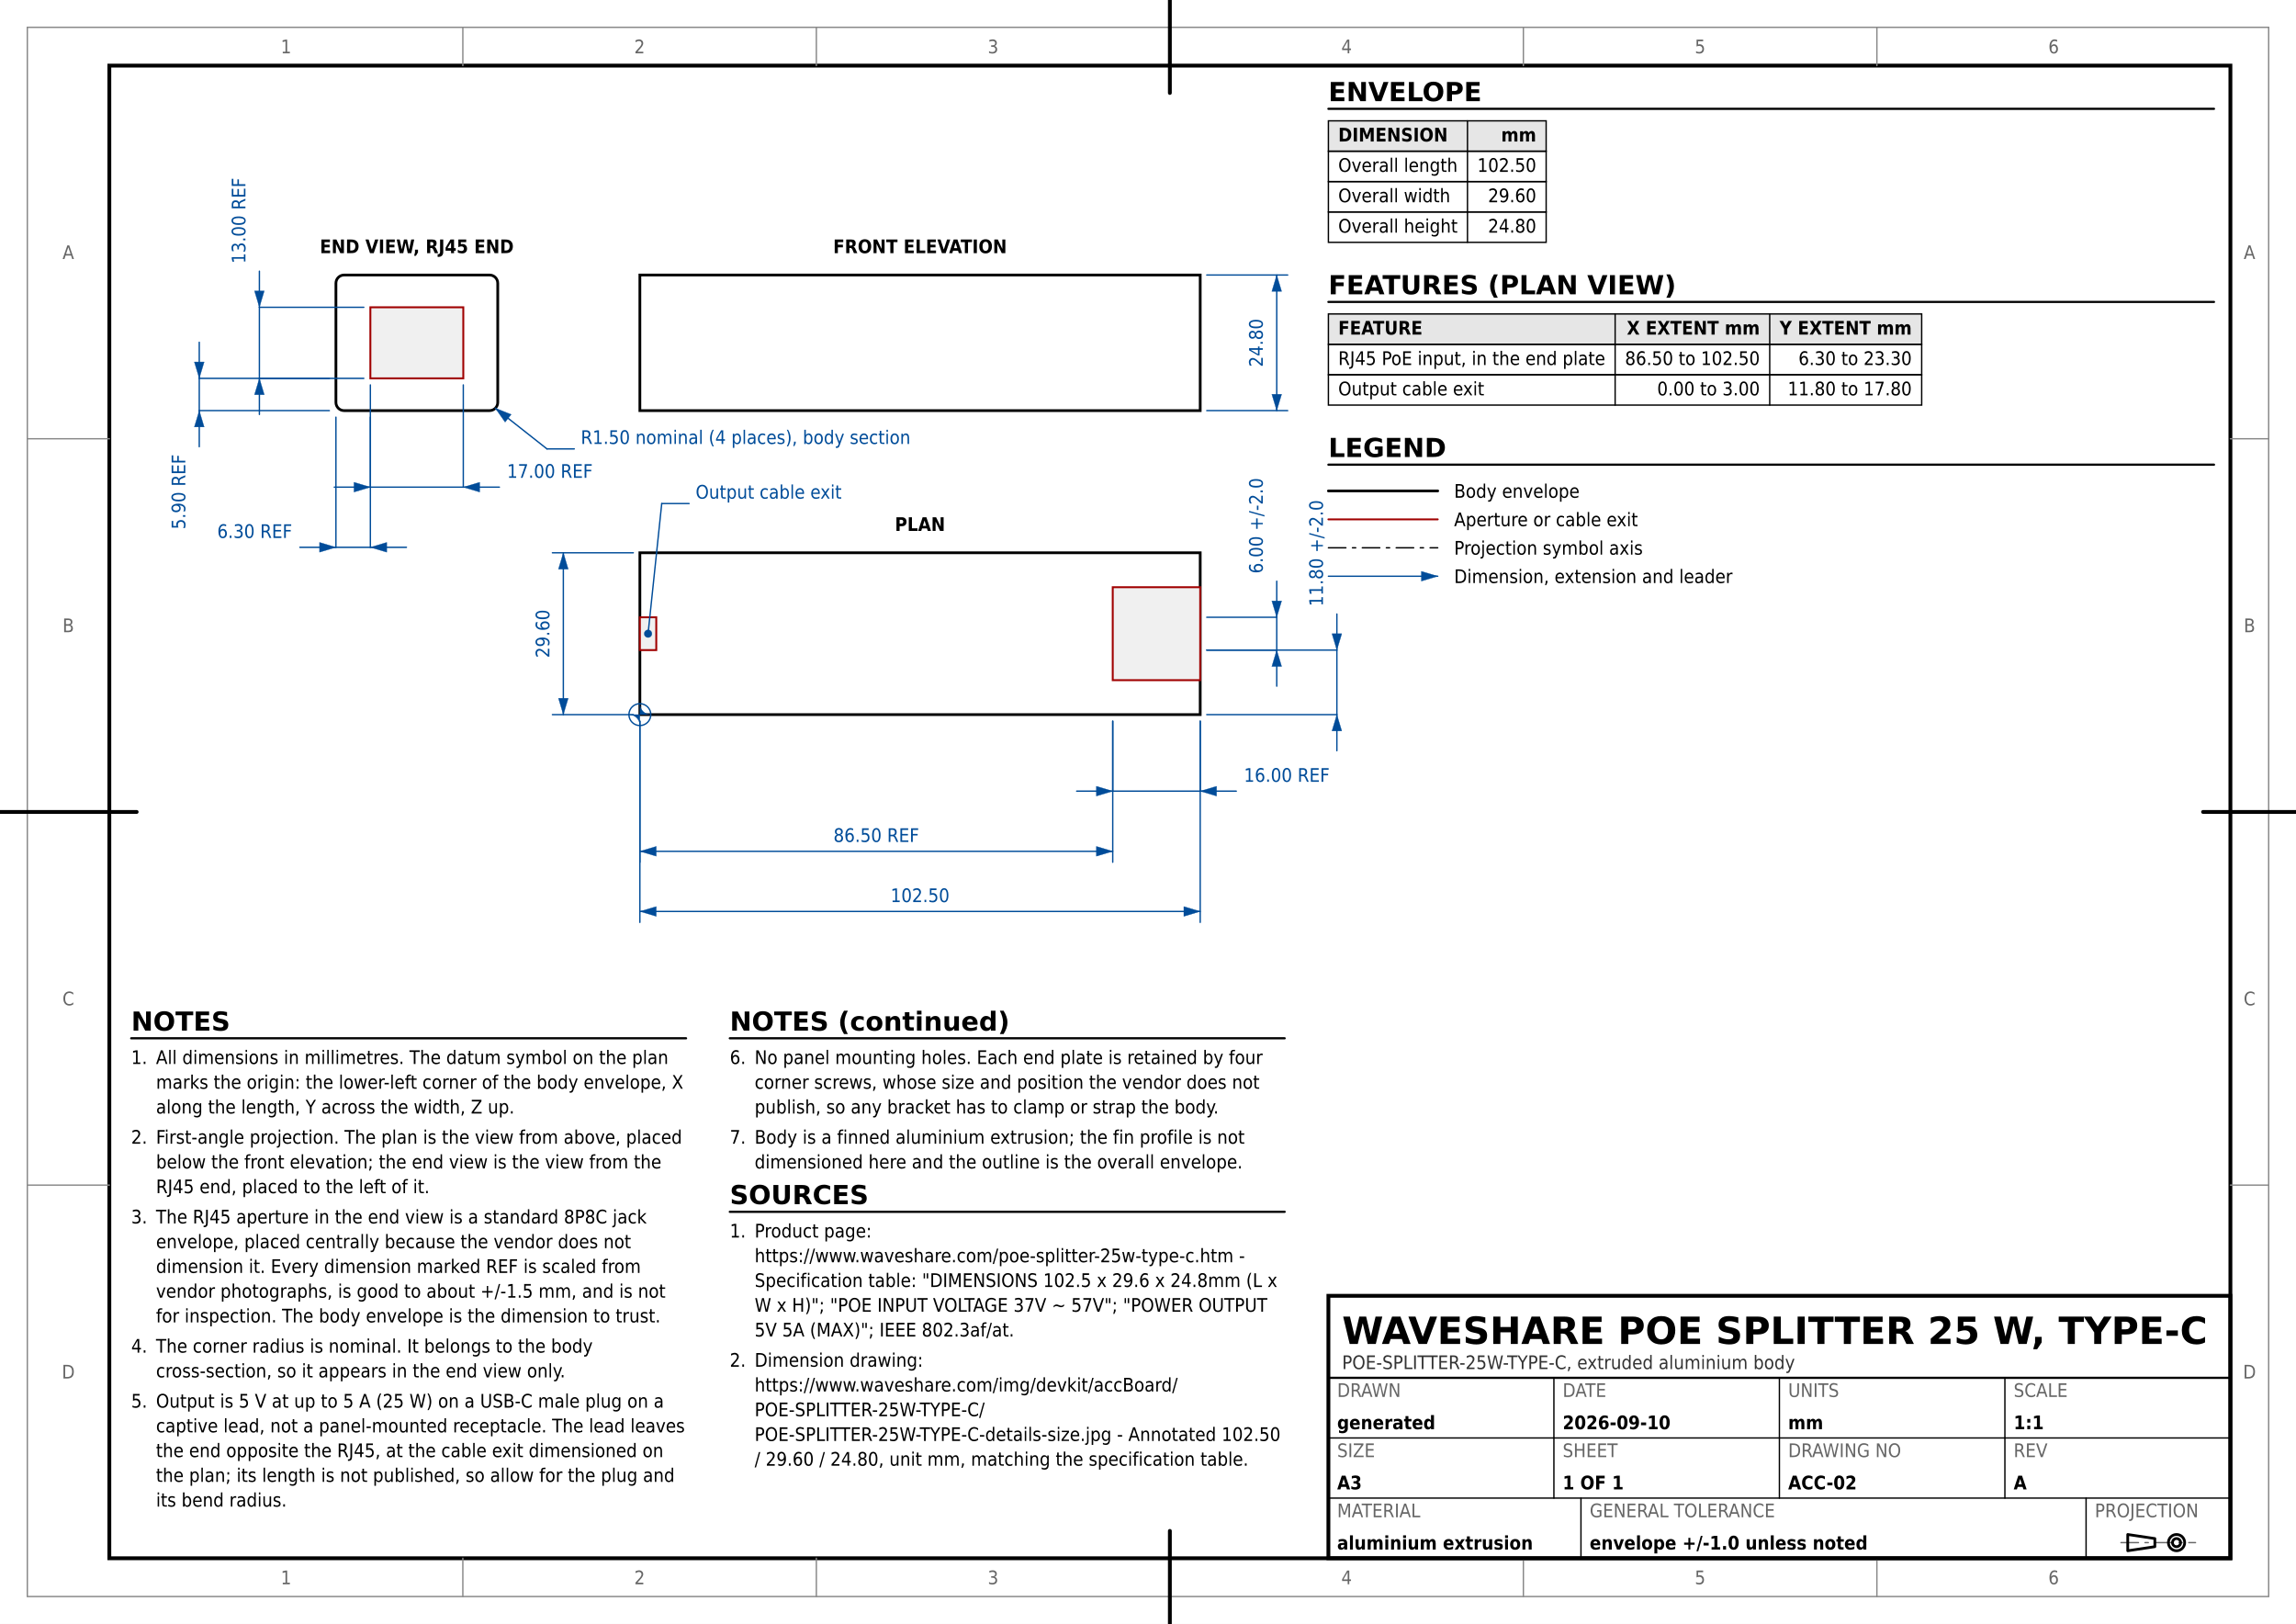
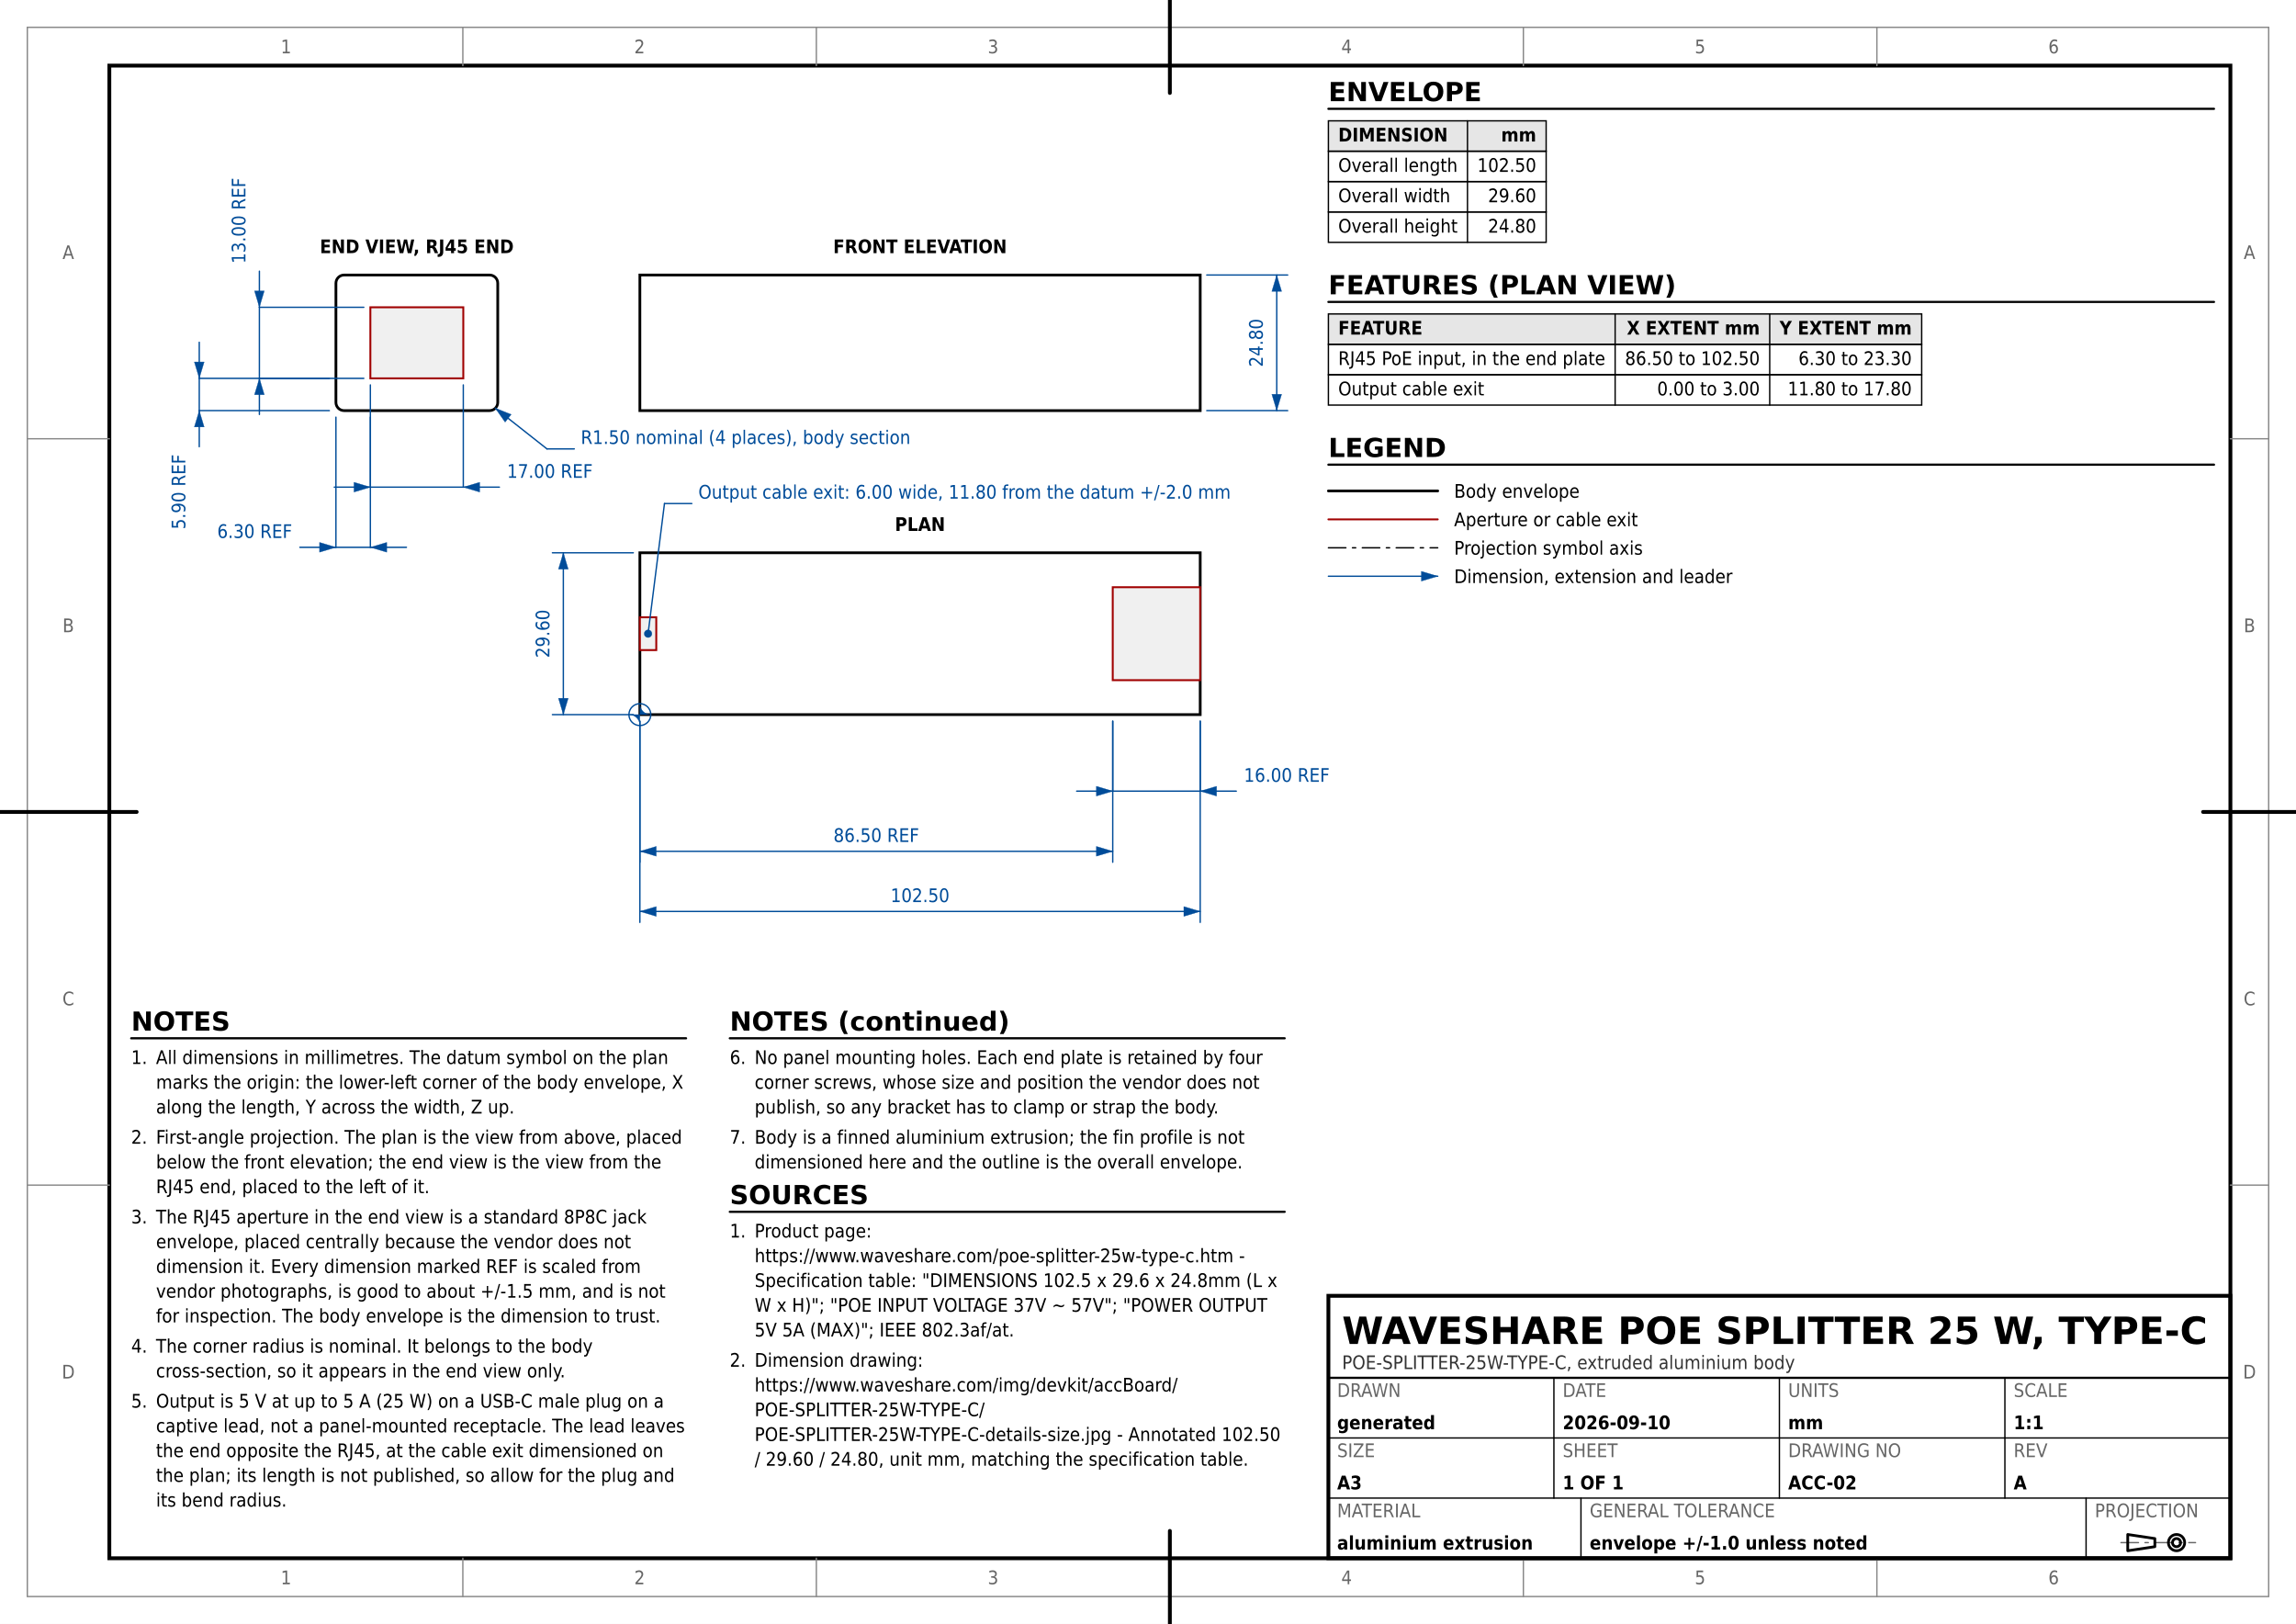
<svg xmlns="http://www.w3.org/2000/svg" version="1.1" width="420mm" height="297mm" viewBox="0 0 420 297">
  <rect width="100%" height="100%" fill="#ffffff" />
  <rect x="5" y="5" width="410" height="287" fill="none" stroke="#888888" stroke-width="0.25" />
  <rect x="20" y="12" width="388" height="273" fill="none" stroke="#000000" stroke-width="0.7" />
  <text x="52.333" y="289.75" font-family="DejaVu Sans Condensed, DejaVu Sans, Liberation Sans, sans-serif" font-size="3.429" fill="#666666" text-anchor="middle">1</text>
  <text x="52.333" y="9.75" font-family="DejaVu Sans Condensed, DejaVu Sans, Liberation Sans, sans-serif" font-size="3.429" fill="#666666" text-anchor="middle">1</text>
  <line x1="84.667" y1="292" x2="84.667" y2="285" stroke="#888888" stroke-width="0.25" stroke-linecap="round" />
  <line x1="84.667" y1="12" x2="84.667" y2="5" stroke="#888888" stroke-width="0.25" stroke-linecap="round" />
  <text x="117" y="289.75" font-family="DejaVu Sans Condensed, DejaVu Sans, Liberation Sans, sans-serif" font-size="3.429" fill="#666666" text-anchor="middle">2</text>
  <text x="117" y="9.75" font-family="DejaVu Sans Condensed, DejaVu Sans, Liberation Sans, sans-serif" font-size="3.429" fill="#666666" text-anchor="middle">2</text>
  <line x1="149.333" y1="292" x2="149.333" y2="285" stroke="#888888" stroke-width="0.25" stroke-linecap="round" />
  <line x1="149.333" y1="12" x2="149.333" y2="5" stroke="#888888" stroke-width="0.25" stroke-linecap="round" />
  <text x="181.667" y="289.75" font-family="DejaVu Sans Condensed, DejaVu Sans, Liberation Sans, sans-serif" font-size="3.429" fill="#666666" text-anchor="middle">3</text>
  <text x="181.667" y="9.75" font-family="DejaVu Sans Condensed, DejaVu Sans, Liberation Sans, sans-serif" font-size="3.429" fill="#666666" text-anchor="middle">3</text>
  <line x1="214" y1="292" x2="214" y2="285" stroke="#888888" stroke-width="0.25" stroke-linecap="round" />
  <line x1="214" y1="12" x2="214" y2="5" stroke="#888888" stroke-width="0.25" stroke-linecap="round" />
  <text x="246.333" y="289.75" font-family="DejaVu Sans Condensed, DejaVu Sans, Liberation Sans, sans-serif" font-size="3.429" fill="#666666" text-anchor="middle">4</text>
  <text x="246.333" y="9.75" font-family="DejaVu Sans Condensed, DejaVu Sans, Liberation Sans, sans-serif" font-size="3.429" fill="#666666" text-anchor="middle">4</text>
  <line x1="278.667" y1="292" x2="278.667" y2="285" stroke="#888888" stroke-width="0.25" stroke-linecap="round" />
  <line x1="278.667" y1="12" x2="278.667" y2="5" stroke="#888888" stroke-width="0.25" stroke-linecap="round" />
  <text x="311" y="289.75" font-family="DejaVu Sans Condensed, DejaVu Sans, Liberation Sans, sans-serif" font-size="3.429" fill="#666666" text-anchor="middle">5</text>
  <text x="311" y="9.75" font-family="DejaVu Sans Condensed, DejaVu Sans, Liberation Sans, sans-serif" font-size="3.429" fill="#666666" text-anchor="middle">5</text>
  <line x1="343.333" y1="292" x2="343.333" y2="285" stroke="#888888" stroke-width="0.25" stroke-linecap="round" />
  <line x1="343.333" y1="12" x2="343.333" y2="5" stroke="#888888" stroke-width="0.25" stroke-linecap="round" />
  <text x="375.667" y="289.75" font-family="DejaVu Sans Condensed, DejaVu Sans, Liberation Sans, sans-serif" font-size="3.429" fill="#666666" text-anchor="middle">6</text>
  <text x="375.667" y="9.75" font-family="DejaVu Sans Condensed, DejaVu Sans, Liberation Sans, sans-serif" font-size="3.429" fill="#666666" text-anchor="middle">6</text>
  <text x="12.5" y="252.125" font-family="DejaVu Sans Condensed, DejaVu Sans, Liberation Sans, sans-serif" font-size="3.429" fill="#666666" text-anchor="middle">D</text>
  <text x="411.5" y="252.125" font-family="DejaVu Sans Condensed, DejaVu Sans, Liberation Sans, sans-serif" font-size="3.429" fill="#666666" text-anchor="middle">D</text>
  <line x1="5" y1="216.75" x2="20" y2="216.75" stroke="#888888" stroke-width="0.25" stroke-linecap="round" />
  <line x1="408" y1="216.75" x2="415" y2="216.75" stroke="#888888" stroke-width="0.25" stroke-linecap="round" />
  <text x="12.5" y="183.875" font-family="DejaVu Sans Condensed, DejaVu Sans, Liberation Sans, sans-serif" font-size="3.429" fill="#666666" text-anchor="middle">C</text>
  <text x="411.5" y="183.875" font-family="DejaVu Sans Condensed, DejaVu Sans, Liberation Sans, sans-serif" font-size="3.429" fill="#666666" text-anchor="middle">C</text>
  <line x1="5" y1="148.5" x2="20" y2="148.5" stroke="#888888" stroke-width="0.25" stroke-linecap="round" />
  <line x1="408" y1="148.5" x2="415" y2="148.5" stroke="#888888" stroke-width="0.25" stroke-linecap="round" />
  <text x="12.5" y="115.625" font-family="DejaVu Sans Condensed, DejaVu Sans, Liberation Sans, sans-serif" font-size="3.429" fill="#666666" text-anchor="middle">B</text>
  <text x="411.5" y="115.625" font-family="DejaVu Sans Condensed, DejaVu Sans, Liberation Sans, sans-serif" font-size="3.429" fill="#666666" text-anchor="middle">B</text>
  <line x1="5" y1="80.25" x2="20" y2="80.25" stroke="#888888" stroke-width="0.25" stroke-linecap="round" />
  <line x1="408" y1="80.25" x2="415" y2="80.25" stroke="#888888" stroke-width="0.25" stroke-linecap="round" />
  <text x="12.5" y="47.375" font-family="DejaVu Sans Condensed, DejaVu Sans, Liberation Sans, sans-serif" font-size="3.429" fill="#666666" text-anchor="middle">A</text>
  <text x="411.5" y="47.375" font-family="DejaVu Sans Condensed, DejaVu Sans, Liberation Sans, sans-serif" font-size="3.429" fill="#666666" text-anchor="middle">A</text>
  <line x1="214" y1="297" x2="214" y2="280" stroke="#000000" stroke-width="0.7" stroke-linecap="round" />
  <line x1="214" y1="17" x2="214" y2="0" stroke="#000000" stroke-width="0.7" stroke-linecap="round" />
  <line x1="0" y1="148.5" x2="25" y2="148.5" stroke="#000000" stroke-width="0.7" stroke-linecap="round" />
  <line x1="403" y1="148.5" x2="420" y2="148.5" stroke="#000000" stroke-width="0.7" stroke-linecap="round" />
  <rect x="117.05" y="50.3" width="102.5" height="24.8" fill="none" stroke="#000000" stroke-width="0.5" />
  <rect x="117.05" y="101.1" width="102.5" height="29.6" fill="none" stroke="#000000" stroke-width="0.5" />
  <rect x="61.45" y="50.3" width="29.6" height="24.8" fill="none" stroke="#000000" stroke-width="0.5" rx="1.5" ry="1.5" />
  <text x="168.3" y="46.3" font-family="DejaVu Sans Condensed, DejaVu Sans, Liberation Sans, sans-serif" font-size="3.429" fill="#000000" text-anchor="middle" font-weight="bold">FRONT ELEVATION</text>
  <text x="168.3" y="97.1" font-family="DejaVu Sans Condensed, DejaVu Sans, Liberation Sans, sans-serif" font-size="3.429" fill="#000000" text-anchor="middle" font-weight="bold">PLAN</text>
  <text x="76.25" y="46.3" font-family="DejaVu Sans Condensed, DejaVu Sans, Liberation Sans, sans-serif" font-size="3.429" fill="#000000" text-anchor="middle" font-weight="bold">END VIEW, RJ45 END</text>
  <rect x="203.55" y="107.4" width="16" height="17" fill="#f0f0f0" stroke="#a00000" stroke-width="0.35" />
  <rect x="67.75" y="56.2" width="17" height="13" fill="#f0f0f0" stroke="#a00000" stroke-width="0.35" />
  <line x1="67.75" y1="70.4" x2="67.75" y2="89.1" stroke="#004c99" stroke-width="0.25" stroke-linecap="round" />
  <line x1="84.75" y1="70.4" x2="84.75" y2="89.1" stroke="#004c99" stroke-width="0.25" stroke-linecap="round" />
  <line x1="67.75" y1="89.1" x2="84.75" y2="89.1" stroke="#004c99" stroke-width="0.25" stroke-linecap="round" />
  <polygon points="67.75,89.1 64.75,88.2 64.75,90" fill="#004c99" stroke="#004c99" stroke-width="0.05" stroke-linejoin="round" />
  <polygon points="84.75,89.1 87.75,90 87.75,88.2" fill="#004c99" stroke="#004c99" stroke-width="0.05" stroke-linejoin="round" />
  <line x1="61.15" y1="89.1" x2="67.75" y2="89.1" stroke="#004c99" stroke-width="0.25" stroke-linecap="round" />
  <line x1="84.75" y1="89.1" x2="91.35" y2="89.1" stroke="#004c99" stroke-width="0.25" stroke-linecap="round" />
  <text x="92.75" y="87.391" font-family="DejaVu Sans Condensed, DejaVu Sans, Liberation Sans, sans-serif" font-size="3.429" fill="#004c99" text-anchor="start">17.00 REF</text>
  <line x1="61.45" y1="76.3" x2="61.45" y2="100.1" stroke="#004c99" stroke-width="0.25" stroke-linecap="round" />
  <line x1="67.75" y1="76.3" x2="67.75" y2="100.1" stroke="#004c99" stroke-width="0.25" stroke-linecap="round" />
  <line x1="61.45" y1="100.1" x2="67.75" y2="100.1" stroke="#004c99" stroke-width="0.25" stroke-linecap="round" />
  <polygon points="61.45,100.1 58.45,99.2 58.45,101" fill="#004c99" stroke="#004c99" stroke-width="0.05" stroke-linejoin="round" />
  <polygon points="67.75,100.1 70.75,101 70.75,99.2" fill="#004c99" stroke="#004c99" stroke-width="0.05" stroke-linejoin="round" />
  <line x1="54.85" y1="100.1" x2="61.45" y2="100.1" stroke="#004c99" stroke-width="0.25" stroke-linecap="round" />
  <line x1="67.75" y1="100.1" x2="74.35" y2="100.1" stroke="#004c99" stroke-width="0.25" stroke-linecap="round" />
  <text x="53.45" y="98.391" font-family="DejaVu Sans Condensed, DejaVu Sans, Liberation Sans, sans-serif" font-size="3.429" fill="#004c99" text-anchor="end">6.30 REF</text>
  <line x1="66.55" y1="69.2" x2="47.45" y2="69.2" stroke="#004c99" stroke-width="0.25" stroke-linecap="round" />
  <line x1="66.55" y1="56.2" x2="47.45" y2="56.2" stroke="#004c99" stroke-width="0.25" stroke-linecap="round" />
  <line x1="47.45" y1="69.2" x2="47.45" y2="56.2" stroke="#004c99" stroke-width="0.25" stroke-linecap="round" />
  <polygon points="47.45,69.2 46.55,72.2 48.35,72.2" fill="#004c99" stroke="#004c99" stroke-width="0.05" stroke-linejoin="round" />
  <polygon points="47.45,56.2 48.35,53.2 46.55,53.2" fill="#004c99" stroke="#004c99" stroke-width="0.05" stroke-linejoin="round" />
  <line x1="47.45" y1="75.8" x2="47.45" y2="69.2" stroke="#004c99" stroke-width="0.25" stroke-linecap="round" />
  <line x1="47.45" y1="56.2" x2="47.45" y2="49.6" stroke="#004c99" stroke-width="0.25" stroke-linecap="round" />
  <text x="44.895" y="48.2" font-family="DejaVu Sans Condensed, DejaVu Sans, Liberation Sans, sans-serif" font-size="3.429" fill="#004c99" text-anchor="start" transform="rotate(-90 44.8953 48.2)">13.00 REF</text>
  <line x1="60.25" y1="75.1" x2="36.45" y2="75.1" stroke="#004c99" stroke-width="0.25" stroke-linecap="round" />
  <line x1="60.25" y1="69.2" x2="36.45" y2="69.2" stroke="#004c99" stroke-width="0.25" stroke-linecap="round" />
  <line x1="36.45" y1="75.1" x2="36.45" y2="69.2" stroke="#004c99" stroke-width="0.25" stroke-linecap="round" />
  <polygon points="36.45,75.1 35.55,78.1 37.35,78.1" fill="#004c99" stroke="#004c99" stroke-width="0.05" stroke-linejoin="round" />
  <polygon points="36.45,69.2 37.35,66.2 35.55,66.2" fill="#004c99" stroke="#004c99" stroke-width="0.05" stroke-linejoin="round" />
  <line x1="36.45" y1="81.7" x2="36.45" y2="75.1" stroke="#004c99" stroke-width="0.25" stroke-linecap="round" />
  <line x1="36.45" y1="69.2" x2="36.45" y2="62.6" stroke="#004c99" stroke-width="0.25" stroke-linecap="round" />
  <text x="33.895" y="83.1" font-family="DejaVu Sans Condensed, DejaVu Sans, Liberation Sans, sans-serif" font-size="3.429" fill="#004c99" text-anchor="end" transform="rotate(-90 33.8953 83.1)">5.90 REF</text>
  <line x1="203.55" y1="131.9" x2="203.55" y2="144.7" stroke="#004c99" stroke-width="0.25" stroke-linecap="round" />
  <line x1="219.55" y1="131.9" x2="219.55" y2="144.7" stroke="#004c99" stroke-width="0.25" stroke-linecap="round" />
  <line x1="203.55" y1="144.7" x2="219.55" y2="144.7" stroke="#004c99" stroke-width="0.25" stroke-linecap="round" />
  <polygon points="203.55,144.7 200.55,143.8 200.55,145.6" fill="#004c99" stroke="#004c99" stroke-width="0.05" stroke-linejoin="round" />
  <polygon points="219.55,144.7 222.55,145.6 222.55,143.8" fill="#004c99" stroke="#004c99" stroke-width="0.05" stroke-linejoin="round" />
  <line x1="196.95" y1="144.7" x2="203.55" y2="144.7" stroke="#004c99" stroke-width="0.25" stroke-linecap="round" />
  <line x1="219.55" y1="144.7" x2="226.15" y2="144.7" stroke="#004c99" stroke-width="0.25" stroke-linecap="round" />
  <text x="227.55" y="142.991" font-family="DejaVu Sans Condensed, DejaVu Sans, Liberation Sans, sans-serif" font-size="3.429" fill="#004c99" text-anchor="start">16.00 REF</text>
  <line x1="117.05" y1="131.9" x2="117.05" y2="157.7" stroke="#004c99" stroke-width="0.25" stroke-linecap="round" />
  <line x1="203.55" y1="131.9" x2="203.55" y2="157.7" stroke="#004c99" stroke-width="0.25" stroke-linecap="round" />
  <line x1="117.05" y1="155.7" x2="203.55" y2="155.7" stroke="#004c99" stroke-width="0.25" stroke-linecap="round" />
  <polygon points="117.05,155.7 120.05,156.6 120.05,154.8" fill="#004c99" stroke="#004c99" stroke-width="0.05" stroke-linejoin="round" />
  <polygon points="203.55,155.7 200.55,154.8 200.55,156.6" fill="#004c99" stroke="#004c99" stroke-width="0.05" stroke-linejoin="round" />
  <text x="160.3" y="153.991" font-family="DejaVu Sans Condensed, DejaVu Sans, Liberation Sans, sans-serif" font-size="3.429" fill="#004c99" text-anchor="middle">86.50 REF</text>
  <rect x="117.05" y="112.9" width="3" height="6" fill="#f0f0f0" stroke="#a00000" stroke-width="0.35" />
-   <line x1="220.75" y1="118.9" x2="233.55" y2="118.9" stroke="#004c99" stroke-width="0.25" stroke-linecap="round" />
-   <line x1="220.75" y1="112.9" x2="233.55" y2="112.9" stroke="#004c99" stroke-width="0.25" stroke-linecap="round" />
-   <line x1="233.55" y1="118.9" x2="233.55" y2="112.9" stroke="#004c99" stroke-width="0.25" stroke-linecap="round" />
-   <polygon points="233.55,118.9 232.65,121.9 234.45,121.9" fill="#004c99" stroke="#004c99" stroke-width="0.05" stroke-linejoin="round" />
-   <polygon points="233.55,112.9 234.45,109.9 232.65,109.9" fill="#004c99" stroke="#004c99" stroke-width="0.05" stroke-linejoin="round" />
-   <line x1="233.55" y1="125.5" x2="233.55" y2="118.9" stroke="#004c99" stroke-width="0.25" stroke-linecap="round" />
-   <line x1="233.55" y1="112.9" x2="233.55" y2="106.3" stroke="#004c99" stroke-width="0.25" stroke-linecap="round" />
-   <text x="230.995" y="104.9" font-family="DejaVu Sans Condensed, DejaVu Sans, Liberation Sans, sans-serif" font-size="3.429" fill="#004c99" text-anchor="start" transform="rotate(-90 230.9953 104.9)">6.00 +/-2.0</text>
-   <line x1="220.75" y1="130.7" x2="244.55" y2="130.7" stroke="#004c99" stroke-width="0.25" stroke-linecap="round" />
-   <line x1="220.75" y1="118.9" x2="244.55" y2="118.9" stroke="#004c99" stroke-width="0.25" stroke-linecap="round" />
-   <line x1="244.55" y1="130.7" x2="244.55" y2="118.9" stroke="#004c99" stroke-width="0.25" stroke-linecap="round" />
-   <polygon points="244.55,130.7 243.65,133.7 245.45,133.7" fill="#004c99" stroke="#004c99" stroke-width="0.05" stroke-linejoin="round" />
-   <polygon points="244.55,118.9 245.45,115.9 243.65,115.9" fill="#004c99" stroke="#004c99" stroke-width="0.05" stroke-linejoin="round" />
-   <line x1="244.55" y1="137.3" x2="244.55" y2="130.7" stroke="#004c99" stroke-width="0.25" stroke-linecap="round" />
-   <line x1="244.55" y1="118.9" x2="244.55" y2="112.3" stroke="#004c99" stroke-width="0.25" stroke-linecap="round" />
-   <text x="241.995" y="110.9" font-family="DejaVu Sans Condensed, DejaVu Sans, Liberation Sans, sans-serif" font-size="3.429" fill="#004c99" text-anchor="start" transform="rotate(-90 241.9953 110.9)">11.80 +/-2.0</text>
  <circle cx="118.55" cy="115.9" r="0.7" fill="#004c99" stroke="#004c99" stroke-width="0.05" />
-   <line x1="118.55" y1="115.9" x2="121.05" y2="92.1" stroke="#004c99" stroke-width="0.25" stroke-linecap="round" />
-   <line x1="121.05" y1="92.1" x2="126.05" y2="92.1" stroke="#004c99" stroke-width="0.25" stroke-linecap="round" />
-   <text x="127.25" y="91.2" font-family="DejaVu Sans Condensed, DejaVu Sans, Liberation Sans, sans-serif" font-size="3.429" fill="#004c99" text-anchor="start">Output cable exit</text>
+   <line x1="118.55" y1="115.9" x2="121.55" y2="92.1" stroke="#004c99" stroke-width="0.25" stroke-linecap="round" />
+   <line x1="121.55" y1="92.1" x2="126.55" y2="92.1" stroke="#004c99" stroke-width="0.25" stroke-linecap="round" />
+   <text x="127.75" y="91.2" font-family="DejaVu Sans Condensed, DejaVu Sans, Liberation Sans, sans-serif" font-size="3.429" fill="#004c99" text-anchor="start">Output cable exit: 6.00 wide, 11.80 from the datum +/-2.0 mm</text>
  <line x1="117.05" y1="131.9" x2="117.05" y2="168.7" stroke="#004c99" stroke-width="0.25" stroke-linecap="round" />
  <line x1="219.55" y1="131.9" x2="219.55" y2="168.7" stroke="#004c99" stroke-width="0.25" stroke-linecap="round" />
  <line x1="117.05" y1="166.7" x2="219.55" y2="166.7" stroke="#004c99" stroke-width="0.25" stroke-linecap="round" />
  <polygon points="117.05,166.7 120.05,167.6 120.05,165.8" fill="#004c99" stroke="#004c99" stroke-width="0.05" stroke-linejoin="round" />
  <polygon points="219.55,166.7 216.55,165.8 216.55,167.6" fill="#004c99" stroke="#004c99" stroke-width="0.05" stroke-linejoin="round" />
  <text x="168.3" y="164.991" font-family="DejaVu Sans Condensed, DejaVu Sans, Liberation Sans, sans-serif" font-size="3.429" fill="#004c99" text-anchor="middle">102.50</text>
  <line x1="115.85" y1="130.7" x2="101.05" y2="130.7" stroke="#004c99" stroke-width="0.25" stroke-linecap="round" />
  <line x1="115.85" y1="101.1" x2="101.05" y2="101.1" stroke="#004c99" stroke-width="0.25" stroke-linecap="round" />
  <line x1="103.05" y1="130.7" x2="103.05" y2="101.1" stroke="#004c99" stroke-width="0.25" stroke-linecap="round" />
  <polygon points="103.05,130.7 103.95,127.7 102.15,127.7" fill="#004c99" stroke="#004c99" stroke-width="0.05" stroke-linejoin="round" />
  <polygon points="103.05,101.1 102.15,104.1 103.95,104.1" fill="#004c99" stroke="#004c99" stroke-width="0.05" stroke-linejoin="round" />
  <text x="100.495" y="115.9" font-family="DejaVu Sans Condensed, DejaVu Sans, Liberation Sans, sans-serif" font-size="3.429" fill="#004c99" text-anchor="middle" transform="rotate(-90 100.4953 115.9)">29.60</text>
  <line x1="220.75" y1="75.1" x2="235.55" y2="75.1" stroke="#004c99" stroke-width="0.25" stroke-linecap="round" />
  <line x1="220.75" y1="50.3" x2="235.55" y2="50.3" stroke="#004c99" stroke-width="0.25" stroke-linecap="round" />
  <line x1="233.55" y1="75.1" x2="233.55" y2="50.3" stroke="#004c99" stroke-width="0.25" stroke-linecap="round" />
  <polygon points="233.55,75.1 234.45,72.1 232.65,72.1" fill="#004c99" stroke="#004c99" stroke-width="0.05" stroke-linejoin="round" />
  <polygon points="233.55,50.3 232.65,53.3 234.45,53.3" fill="#004c99" stroke="#004c99" stroke-width="0.05" stroke-linejoin="round" />
  <text x="230.995" y="62.7" font-family="DejaVu Sans Condensed, DejaVu Sans, Liberation Sans, sans-serif" font-size="3.429" fill="#004c99" text-anchor="middle" transform="rotate(-90 230.9953 62.7)">24.80</text>
  <polygon points="90.6,74.65 92.399,77.214 93.513,75.8" fill="#004c99" stroke="#004c99" stroke-width="0.05" stroke-linejoin="round" />
  <line x1="90.6" y1="74.65" x2="100.05" y2="82.1" stroke="#004c99" stroke-width="0.25" stroke-linecap="round" />
  <line x1="100.05" y1="82.1" x2="105.05" y2="82.1" stroke="#004c99" stroke-width="0.25" stroke-linecap="round" />
  <text x="106.25" y="81.2" font-family="DejaVu Sans Condensed, DejaVu Sans, Liberation Sans, sans-serif" font-size="3.429" fill="#004c99" text-anchor="start">R1.50 nominal (4 places), body section</text>
  <circle cx="117.05" cy="130.7" r="2" fill="none" stroke="#004c99" stroke-width="0.25" />
  <path d="M 117.05 130.7 L 119.05 130.7 A 2.0 2.0 0 0 1 117.05 128.7 Z" fill="#004c99" stroke="#004c99" stroke-width="0.05" stroke-linejoin="round" stroke-linecap="round" />
  <path d="M 117.05 130.7 L 115.05 130.7 A 2.0 2.0 0 0 1 117.05 132.7 Z" fill="#004c99" stroke="#004c99" stroke-width="0.05" stroke-linejoin="round" stroke-linecap="round" />
  <text x="243" y="18.5" font-family="DejaVu Sans, Liberation Sans, sans-serif" font-size="4.801" fill="#000000" text-anchor="start" font-weight="bold">ENVELOPE</text>
  <line x1="243" y1="19.9" x2="405" y2="19.9" stroke="#000000" stroke-width="0.4" stroke-linecap="round" />
  <rect x="243" y="22.1" width="39.833" height="5.556" fill="#e6e6e6" stroke="#000000" stroke-width="0.25" />
  <text x="244.8" y="25.878" font-family="DejaVu Sans Condensed, DejaVu Sans, Liberation Sans, sans-serif" font-size="3.429" fill="#000000" text-anchor="start" font-weight="bold">DIMENSION</text>
  <text x="281.033" y="25.878" font-family="DejaVu Sans Condensed, DejaVu Sans, Liberation Sans, sans-serif" font-size="3.429" fill="#000000" text-anchor="end" font-weight="bold">mm</text>
  <rect x="243" y="27.656" width="39.833" height="5.556" fill="none" stroke="#000000" stroke-width="0.25" />
  <text x="244.8" y="31.433" font-family="DejaVu Sans Condensed, DejaVu Sans, Liberation Sans, sans-serif" font-size="3.429" fill="#000000" text-anchor="start">Overall length</text>
  <text x="281.033" y="31.433" font-family="DejaVu Sans Condensed, DejaVu Sans, Liberation Sans, sans-serif" font-size="3.429" fill="#000000" text-anchor="end">102.50</text>
  <rect x="243" y="33.211" width="39.833" height="5.556" fill="none" stroke="#000000" stroke-width="0.25" />
  <text x="244.8" y="36.989" font-family="DejaVu Sans Condensed, DejaVu Sans, Liberation Sans, sans-serif" font-size="3.429" fill="#000000" text-anchor="start">Overall width</text>
  <text x="281.033" y="36.989" font-family="DejaVu Sans Condensed, DejaVu Sans, Liberation Sans, sans-serif" font-size="3.429" fill="#000000" text-anchor="end">29.60</text>
  <rect x="243" y="38.767" width="39.833" height="5.556" fill="none" stroke="#000000" stroke-width="0.25" />
  <text x="244.8" y="42.544" font-family="DejaVu Sans Condensed, DejaVu Sans, Liberation Sans, sans-serif" font-size="3.429" fill="#000000" text-anchor="start">Overall height</text>
  <text x="281.033" y="42.544" font-family="DejaVu Sans Condensed, DejaVu Sans, Liberation Sans, sans-serif" font-size="3.429" fill="#000000" text-anchor="end">24.80</text>
  <line x1="268.441" y1="22.1" x2="268.441" y2="44.322" stroke="#000000" stroke-width="0.25" stroke-linecap="round" />
  <text x="243" y="53.822" font-family="DejaVu Sans, Liberation Sans, sans-serif" font-size="4.801" fill="#000000" text-anchor="start" font-weight="bold">FEATURES (PLAN VIEW)</text>
  <line x1="243" y1="55.222" x2="405" y2="55.222" stroke="#000000" stroke-width="0.4" stroke-linecap="round" />
  <rect x="243" y="57.422" width="108.528" height="5.556" fill="#e6e6e6" stroke="#000000" stroke-width="0.25" />
  <text x="244.8" y="61.2" font-family="DejaVu Sans Condensed, DejaVu Sans, Liberation Sans, sans-serif" font-size="3.429" fill="#000000" text-anchor="start" font-weight="bold">FEATURE</text>
  <text x="321.929" y="61.2" font-family="DejaVu Sans Condensed, DejaVu Sans, Liberation Sans, sans-serif" font-size="3.429" fill="#000000" text-anchor="end" font-weight="bold">X EXTENT mm</text>
  <text x="349.728" y="61.2" font-family="DejaVu Sans Condensed, DejaVu Sans, Liberation Sans, sans-serif" font-size="3.429" fill="#000000" text-anchor="end" font-weight="bold">Y EXTENT mm</text>
  <rect x="243" y="62.978" width="108.528" height="5.556" fill="none" stroke="#000000" stroke-width="0.25" />
  <text x="244.8" y="66.756" font-family="DejaVu Sans Condensed, DejaVu Sans, Liberation Sans, sans-serif" font-size="3.429" fill="#000000" text-anchor="start">RJ45 PoE input, in the end plate</text>
  <text x="321.929" y="66.756" font-family="DejaVu Sans Condensed, DejaVu Sans, Liberation Sans, sans-serif" font-size="3.429" fill="#000000" text-anchor="end">86.50 to 102.50</text>
  <text x="349.728" y="66.756" font-family="DejaVu Sans Condensed, DejaVu Sans, Liberation Sans, sans-serif" font-size="3.429" fill="#000000" text-anchor="end">6.30 to 23.30</text>
  <rect x="243" y="68.533" width="108.528" height="5.556" fill="none" stroke="#000000" stroke-width="0.25" />
  <text x="244.8" y="72.311" font-family="DejaVu Sans Condensed, DejaVu Sans, Liberation Sans, sans-serif" font-size="3.429" fill="#000000" text-anchor="start">Output cable exit</text>
  <text x="321.929" y="72.311" font-family="DejaVu Sans Condensed, DejaVu Sans, Liberation Sans, sans-serif" font-size="3.429" fill="#000000" text-anchor="end">0.00 to 3.00</text>
  <text x="349.728" y="72.311" font-family="DejaVu Sans Condensed, DejaVu Sans, Liberation Sans, sans-serif" font-size="3.429" fill="#000000" text-anchor="end">11.80 to 17.80</text>
  <line x1="295.452" y1="57.422" x2="295.452" y2="74.089" stroke="#000000" stroke-width="0.25" stroke-linecap="round" />
  <line x1="323.729" y1="57.422" x2="323.729" y2="74.089" stroke="#000000" stroke-width="0.25" stroke-linecap="round" />
  <text x="24" y="188.5" font-family="DejaVu Sans, Liberation Sans, sans-serif" font-size="4.801" fill="#000000" text-anchor="start" font-weight="bold">NOTES</text>
  <line x1="24" y1="189.9" x2="125.5" y2="189.9" stroke="#000000" stroke-width="0.4" stroke-linecap="round" />
  <text x="24" y="194.6" font-family="DejaVu Sans Condensed, DejaVu Sans, Liberation Sans, sans-serif" font-size="3.429" fill="#000000" text-anchor="start">1.</text>
  <text x="28.542" y="194.6" font-family="DejaVu Sans Condensed, DejaVu Sans, Liberation Sans, sans-serif" font-size="3.429" fill="#000000" text-anchor="start">All dimensions in millimetres. The datum symbol on the plan</text>
  <text x="28.542" y="199.127" font-family="DejaVu Sans Condensed, DejaVu Sans, Liberation Sans, sans-serif" font-size="3.429" fill="#000000" text-anchor="start">marks the origin: the lower-left corner of the body envelope, X</text>
  <text x="28.542" y="203.654" font-family="DejaVu Sans Condensed, DejaVu Sans, Liberation Sans, sans-serif" font-size="3.429" fill="#000000" text-anchor="start">along the length, Y across the width, Z up.</text>
  <text x="24" y="209.18" font-family="DejaVu Sans Condensed, DejaVu Sans, Liberation Sans, sans-serif" font-size="3.429" fill="#000000" text-anchor="start">2.</text>
  <text x="28.542" y="209.18" font-family="DejaVu Sans Condensed, DejaVu Sans, Liberation Sans, sans-serif" font-size="3.429" fill="#000000" text-anchor="start">First-angle projection. The plan is the view from above, placed</text>
  <text x="28.542" y="213.707" font-family="DejaVu Sans Condensed, DejaVu Sans, Liberation Sans, sans-serif" font-size="3.429" fill="#000000" text-anchor="start">below the front elevation; the end view is the view from the</text>
  <text x="28.542" y="218.234" font-family="DejaVu Sans Condensed, DejaVu Sans, Liberation Sans, sans-serif" font-size="3.429" fill="#000000" text-anchor="start">RJ45 end, placed to the left of it.</text>
  <text x="24" y="223.761" font-family="DejaVu Sans Condensed, DejaVu Sans, Liberation Sans, sans-serif" font-size="3.429" fill="#000000" text-anchor="start">3.</text>
  <text x="28.542" y="223.761" font-family="DejaVu Sans Condensed, DejaVu Sans, Liberation Sans, sans-serif" font-size="3.429" fill="#000000" text-anchor="start">The RJ45 aperture in the end view is a standard 8P8C jack</text>
  <text x="28.542" y="228.287" font-family="DejaVu Sans Condensed, DejaVu Sans, Liberation Sans, sans-serif" font-size="3.429" fill="#000000" text-anchor="start">envelope, placed centrally because the vendor does not</text>
  <text x="28.542" y="232.814" font-family="DejaVu Sans Condensed, DejaVu Sans, Liberation Sans, sans-serif" font-size="3.429" fill="#000000" text-anchor="start">dimension it. Every dimension marked REF is scaled from</text>
  <text x="28.542" y="237.341" font-family="DejaVu Sans Condensed, DejaVu Sans, Liberation Sans, sans-serif" font-size="3.429" fill="#000000" text-anchor="start">vendor photographs, is good to about +/-1.5 mm, and is not</text>
  <text x="28.542" y="241.868" font-family="DejaVu Sans Condensed, DejaVu Sans, Liberation Sans, sans-serif" font-size="3.429" fill="#000000" text-anchor="start">for inspection. The body envelope is the dimension to trust.</text>
  <text x="24" y="247.394" font-family="DejaVu Sans Condensed, DejaVu Sans, Liberation Sans, sans-serif" font-size="3.429" fill="#000000" text-anchor="start">4.</text>
  <text x="28.542" y="247.394" font-family="DejaVu Sans Condensed, DejaVu Sans, Liberation Sans, sans-serif" font-size="3.429" fill="#000000" text-anchor="start">The corner radius is nominal. It belongs to the body</text>
  <text x="28.542" y="251.921" font-family="DejaVu Sans Condensed, DejaVu Sans, Liberation Sans, sans-serif" font-size="3.429" fill="#000000" text-anchor="start">cross-section, so it appears in the end view only.</text>
  <text x="24" y="257.448" font-family="DejaVu Sans Condensed, DejaVu Sans, Liberation Sans, sans-serif" font-size="3.429" fill="#000000" text-anchor="start">5.</text>
  <text x="28.542" y="257.448" font-family="DejaVu Sans Condensed, DejaVu Sans, Liberation Sans, sans-serif" font-size="3.429" fill="#000000" text-anchor="start">Output is 5 V at up to 5 A (25 W) on a USB-C male plug on a</text>
  <text x="28.542" y="261.974" font-family="DejaVu Sans Condensed, DejaVu Sans, Liberation Sans, sans-serif" font-size="3.429" fill="#000000" text-anchor="start">captive lead, not a panel-mounted receptacle. The lead leaves</text>
  <text x="28.542" y="266.501" font-family="DejaVu Sans Condensed, DejaVu Sans, Liberation Sans, sans-serif" font-size="3.429" fill="#000000" text-anchor="start">the end opposite the RJ45, at the cable exit dimensioned on</text>
  <text x="28.542" y="271.028" font-family="DejaVu Sans Condensed, DejaVu Sans, Liberation Sans, sans-serif" font-size="3.429" fill="#000000" text-anchor="start">the plan; its length is not published, so allow for the plug and</text>
  <text x="28.542" y="275.555" font-family="DejaVu Sans Condensed, DejaVu Sans, Liberation Sans, sans-serif" font-size="3.429" fill="#000000" text-anchor="start">its bend radius.</text>
  <text x="133.5" y="188.5" font-family="DejaVu Sans, Liberation Sans, sans-serif" font-size="4.801" fill="#000000" text-anchor="start" font-weight="bold">NOTES (continued)</text>
  <line x1="133.5" y1="189.9" x2="235" y2="189.9" stroke="#000000" stroke-width="0.4" stroke-linecap="round" />
  <text x="133.5" y="194.6" font-family="DejaVu Sans Condensed, DejaVu Sans, Liberation Sans, sans-serif" font-size="3.429" fill="#000000" text-anchor="start">6.</text>
  <text x="138.042" y="194.6" font-family="DejaVu Sans Condensed, DejaVu Sans, Liberation Sans, sans-serif" font-size="3.429" fill="#000000" text-anchor="start">No panel mounting holes. Each end plate is retained by four</text>
  <text x="138.042" y="199.127" font-family="DejaVu Sans Condensed, DejaVu Sans, Liberation Sans, sans-serif" font-size="3.429" fill="#000000" text-anchor="start">corner screws, whose size and position the vendor does not</text>
  <text x="138.042" y="203.654" font-family="DejaVu Sans Condensed, DejaVu Sans, Liberation Sans, sans-serif" font-size="3.429" fill="#000000" text-anchor="start">publish, so any bracket has to clamp or strap the body.</text>
  <text x="133.5" y="209.18" font-family="DejaVu Sans Condensed, DejaVu Sans, Liberation Sans, sans-serif" font-size="3.429" fill="#000000" text-anchor="start">7.</text>
  <text x="138.042" y="209.18" font-family="DejaVu Sans Condensed, DejaVu Sans, Liberation Sans, sans-serif" font-size="3.429" fill="#000000" text-anchor="start">Body is a finned aluminium extrusion; the fin profile is not</text>
  <text x="138.042" y="213.707" font-family="DejaVu Sans Condensed, DejaVu Sans, Liberation Sans, sans-serif" font-size="3.429" fill="#000000" text-anchor="start">dimensioned here and the outline is the overall envelope.</text>
  <text x="133.5" y="220.234" font-family="DejaVu Sans, Liberation Sans, sans-serif" font-size="4.801" fill="#000000" text-anchor="start" font-weight="bold">SOURCES</text>
  <line x1="133.5" y1="221.634" x2="235" y2="221.634" stroke="#000000" stroke-width="0.4" stroke-linecap="round" />
  <text x="133.5" y="226.334" font-family="DejaVu Sans Condensed, DejaVu Sans, Liberation Sans, sans-serif" font-size="3.429" fill="#000000" text-anchor="start">1.</text>
  <text x="138.042" y="226.334" font-family="DejaVu Sans Condensed, DejaVu Sans, Liberation Sans, sans-serif" font-size="3.429" fill="#000000" text-anchor="start">Product page:</text>
  <text x="138.042" y="230.861" font-family="DejaVu Sans Condensed, DejaVu Sans, Liberation Sans, sans-serif" font-size="3.429" fill="#000000" text-anchor="start">https://www.waveshare.com/poe-splitter-25w-type-c.htm -</text>
  <text x="138.042" y="235.387" font-family="DejaVu Sans Condensed, DejaVu Sans, Liberation Sans, sans-serif" font-size="3.429" fill="#000000" text-anchor="start">Specification table: "DIMENSIONS 102.5 x 29.6 x 24.8mm (L x</text>
  <text x="138.042" y="239.914" font-family="DejaVu Sans Condensed, DejaVu Sans, Liberation Sans, sans-serif" font-size="3.429" fill="#000000" text-anchor="start">W x H)"; "POE INPUT VOLTAGE 37V ~ 57V"; "POWER OUTPUT</text>
  <text x="138.042" y="244.441" font-family="DejaVu Sans Condensed, DejaVu Sans, Liberation Sans, sans-serif" font-size="3.429" fill="#000000" text-anchor="start">5V 5A (MAX)"; IEEE 802.3af/at.</text>
  <text x="133.5" y="249.968" font-family="DejaVu Sans Condensed, DejaVu Sans, Liberation Sans, sans-serif" font-size="3.429" fill="#000000" text-anchor="start">2.</text>
  <text x="138.042" y="249.968" font-family="DejaVu Sans Condensed, DejaVu Sans, Liberation Sans, sans-serif" font-size="3.429" fill="#000000" text-anchor="start">Dimension drawing:</text>
  <text x="138.042" y="254.494" font-family="DejaVu Sans Condensed, DejaVu Sans, Liberation Sans, sans-serif" font-size="3.429" fill="#000000" text-anchor="start">https://www.waveshare.com/img/devkit/accBoard/</text>
  <text x="138.042" y="259.021" font-family="DejaVu Sans Condensed, DejaVu Sans, Liberation Sans, sans-serif" font-size="3.429" fill="#000000" text-anchor="start">POE-SPLITTER-25W-TYPE-C/</text>
  <text x="138.042" y="263.548" font-family="DejaVu Sans Condensed, DejaVu Sans, Liberation Sans, sans-serif" font-size="3.429" fill="#000000" text-anchor="start">POE-SPLITTER-25W-TYPE-C-details-size.jpg - Annotated 102.50</text>
  <text x="138.042" y="268.075" font-family="DejaVu Sans Condensed, DejaVu Sans, Liberation Sans, sans-serif" font-size="3.429" fill="#000000" text-anchor="start">/ 29.60 / 24.80, unit mm, matching the specification table.</text>
  <text x="243" y="83.589" font-family="DejaVu Sans, Liberation Sans, sans-serif" font-size="4.801" fill="#000000" text-anchor="start" font-weight="bold">LEGEND</text>
  <line x1="243" y1="84.989" x2="405" y2="84.989" stroke="#000000" stroke-width="0.4" stroke-linecap="round" />
  <line x1="243" y1="89.789" x2="263" y2="89.789" stroke="#000000" stroke-width="0.5" stroke-linecap="round" />
  <text x="266" y="91.039" font-family="DejaVu Sans Condensed, DejaVu Sans, Liberation Sans, sans-serif" font-size="3.429" fill="#000000" text-anchor="start">Body envelope</text>
  <line x1="243" y1="94.989" x2="263" y2="94.989" stroke="#a00000" stroke-width="0.35" stroke-linecap="round" />
  <text x="266" y="96.239" font-family="DejaVu Sans Condensed, DejaVu Sans, Liberation Sans, sans-serif" font-size="3.429" fill="#000000" text-anchor="start">Aperture or cable exit</text>
  <line x1="243" y1="100.189" x2="263" y2="100.189" stroke="#000000" stroke-width="0.25" stroke-linecap="round" stroke-dasharray="3.2,1.2,0.6,1.2" />
  <text x="266" y="101.439" font-family="DejaVu Sans Condensed, DejaVu Sans, Liberation Sans, sans-serif" font-size="3.429" fill="#000000" text-anchor="start">Projection symbol axis</text>
  <line x1="243" y1="105.389" x2="263" y2="105.389" stroke="#004c99" stroke-width="0.25" stroke-linecap="round" />
  <polygon points="263,105.389 260,104.489 260,106.289" fill="#004c99" stroke="#004c99" stroke-width="0.05" stroke-linejoin="round" />
  <text x="266" y="106.639" font-family="DejaVu Sans Condensed, DejaVu Sans, Liberation Sans, sans-serif" font-size="3.429" fill="#000000" text-anchor="start">Dimension, extension and leader</text>
  <rect x="243" y="237" width="165" height="48" fill="none" stroke="#000000" stroke-width="0.7" />
  <line x1="243" y1="252" x2="408" y2="252" stroke="#000000" stroke-width="0.4" stroke-linecap="round" />
  <text x="245.5" y="245.8" font-family="DejaVu Sans, Liberation Sans, sans-serif" font-size="6.859" fill="#000000" text-anchor="start" font-weight="bold">WAVESHARE POE SPLITTER 25 W, TYPE-C</text>
  <text x="245.5" y="250.4" font-family="DejaVu Sans Condensed, DejaVu Sans, Liberation Sans, sans-serif" font-size="3.429" fill="#333333" text-anchor="start">POE-SPLITTER-25W-TYPE-C, extruded aluminium body</text>
  <text x="244.6" y="255.5" font-family="DejaVu Sans Condensed, DejaVu Sans, Liberation Sans, sans-serif" font-size="3.429" fill="#666666" text-anchor="start">DRAWN</text>
  <text x="244.6" y="261.4" font-family="DejaVu Sans Condensed, DejaVu Sans, Liberation Sans, sans-serif" font-size="3.429" fill="#000000" text-anchor="start" font-weight="bold">generated</text>
  <line x1="284.25" y1="263" x2="284.25" y2="252" stroke="#000000" stroke-width="0.25" stroke-linecap="round" />
  <text x="285.85" y="255.5" font-family="DejaVu Sans Condensed, DejaVu Sans, Liberation Sans, sans-serif" font-size="3.429" fill="#666666" text-anchor="start">DATE</text>
  <text x="285.85" y="261.4" font-family="DejaVu Sans Condensed, DejaVu Sans, Liberation Sans, sans-serif" font-size="3.429" fill="#000000" text-anchor="start" font-weight="bold">2026-09-10</text>
  <line x1="325.5" y1="263" x2="325.5" y2="252" stroke="#000000" stroke-width="0.25" stroke-linecap="round" />
  <text x="327.1" y="255.5" font-family="DejaVu Sans Condensed, DejaVu Sans, Liberation Sans, sans-serif" font-size="3.429" fill="#666666" text-anchor="start">UNITS</text>
  <text x="327.1" y="261.4" font-family="DejaVu Sans Condensed, DejaVu Sans, Liberation Sans, sans-serif" font-size="3.429" fill="#000000" text-anchor="start" font-weight="bold">mm</text>
  <line x1="366.75" y1="263" x2="366.75" y2="252" stroke="#000000" stroke-width="0.25" stroke-linecap="round" />
  <text x="368.35" y="255.5" font-family="DejaVu Sans Condensed, DejaVu Sans, Liberation Sans, sans-serif" font-size="3.429" fill="#666666" text-anchor="start">SCALE</text>
  <text x="368.35" y="261.4" font-family="DejaVu Sans Condensed, DejaVu Sans, Liberation Sans, sans-serif" font-size="3.429" fill="#000000" text-anchor="start" font-weight="bold">1:1</text>
  <line x1="243" y1="263" x2="284.25" y2="263" stroke="#000000" stroke-width="0.25" stroke-linecap="round" />
  <text x="244.6" y="266.5" font-family="DejaVu Sans Condensed, DejaVu Sans, Liberation Sans, sans-serif" font-size="3.429" fill="#666666" text-anchor="start">SIZE</text>
  <text x="244.6" y="272.4" font-family="DejaVu Sans Condensed, DejaVu Sans, Liberation Sans, sans-serif" font-size="3.429" fill="#000000" text-anchor="start" font-weight="bold">A3</text>
  <line x1="284.25" y1="274" x2="284.25" y2="263" stroke="#000000" stroke-width="0.25" stroke-linecap="round" />
  <line x1="284.25" y1="263" x2="325.5" y2="263" stroke="#000000" stroke-width="0.25" stroke-linecap="round" />
  <text x="285.85" y="266.5" font-family="DejaVu Sans Condensed, DejaVu Sans, Liberation Sans, sans-serif" font-size="3.429" fill="#666666" text-anchor="start">SHEET</text>
  <text x="285.85" y="272.4" font-family="DejaVu Sans Condensed, DejaVu Sans, Liberation Sans, sans-serif" font-size="3.429" fill="#000000" text-anchor="start" font-weight="bold">1 OF 1</text>
  <line x1="325.5" y1="274" x2="325.5" y2="263" stroke="#000000" stroke-width="0.25" stroke-linecap="round" />
  <line x1="325.5" y1="263" x2="366.75" y2="263" stroke="#000000" stroke-width="0.25" stroke-linecap="round" />
  <text x="327.1" y="266.5" font-family="DejaVu Sans Condensed, DejaVu Sans, Liberation Sans, sans-serif" font-size="3.429" fill="#666666" text-anchor="start">DRAWING NO</text>
  <text x="327.1" y="272.4" font-family="DejaVu Sans Condensed, DejaVu Sans, Liberation Sans, sans-serif" font-size="3.429" fill="#000000" text-anchor="start" font-weight="bold">ACC-02</text>
  <line x1="366.75" y1="274" x2="366.75" y2="263" stroke="#000000" stroke-width="0.25" stroke-linecap="round" />
  <line x1="366.75" y1="263" x2="408" y2="263" stroke="#000000" stroke-width="0.25" stroke-linecap="round" />
  <text x="368.35" y="266.5" font-family="DejaVu Sans Condensed, DejaVu Sans, Liberation Sans, sans-serif" font-size="3.429" fill="#666666" text-anchor="start">REV</text>
  <text x="368.35" y="272.4" font-family="DejaVu Sans Condensed, DejaVu Sans, Liberation Sans, sans-serif" font-size="3.429" fill="#000000" text-anchor="start" font-weight="bold">A</text>
  <line x1="243" y1="274" x2="408" y2="274" stroke="#000000" stroke-width="0.25" stroke-linecap="round" />
  <text x="244.6" y="277.5" font-family="DejaVu Sans Condensed, DejaVu Sans, Liberation Sans, sans-serif" font-size="3.429" fill="#666666" text-anchor="start">MATERIAL</text>
  <text x="244.6" y="283.4" font-family="DejaVu Sans Condensed, DejaVu Sans, Liberation Sans, sans-serif" font-size="3.429" fill="#000000" text-anchor="start" font-weight="bold">aluminium extrusion</text>
  <line x1="289.2" y1="285" x2="289.2" y2="274" stroke="#000000" stroke-width="0.25" stroke-linecap="round" />
  <text x="290.8" y="277.5" font-family="DejaVu Sans Condensed, DejaVu Sans, Liberation Sans, sans-serif" font-size="3.429" fill="#666666" text-anchor="start">GENERAL TOLERANCE</text>
  <text x="290.8" y="283.4" font-family="DejaVu Sans Condensed, DejaVu Sans, Liberation Sans, sans-serif" font-size="3.429" fill="#000000" text-anchor="start" font-weight="bold">envelope +/-1.0 unless noted</text>
  <line x1="381.6" y1="285" x2="381.6" y2="274" stroke="#000000" stroke-width="0.25" stroke-linecap="round" />
  <text x="383.2" y="277.5" font-family="DejaVu Sans Condensed, DejaVu Sans, Liberation Sans, sans-serif" font-size="3.429" fill="#666666" text-anchor="start">PROJECTION</text>
  <line x1="387.98" y1="282.14" x2="401.62" y2="282.14" stroke="#666666" stroke-width="0.25" stroke-linecap="round" stroke-dasharray="3.2,1.2,0.6,1.2" />
  <polygon points="389.22,280.652 394.18,281.396 394.18,282.884 389.22,283.628" fill="none" stroke="#000000" stroke-width="0.5" stroke-linejoin="round" />
  <circle cx="398.148" cy="282.14" r="1.488" fill="none" stroke="#000000" stroke-width="0.5" />
  <circle cx="398.148" cy="282.14" r="0.744" fill="none" stroke="#000000" stroke-width="0.5" />
</svg>
